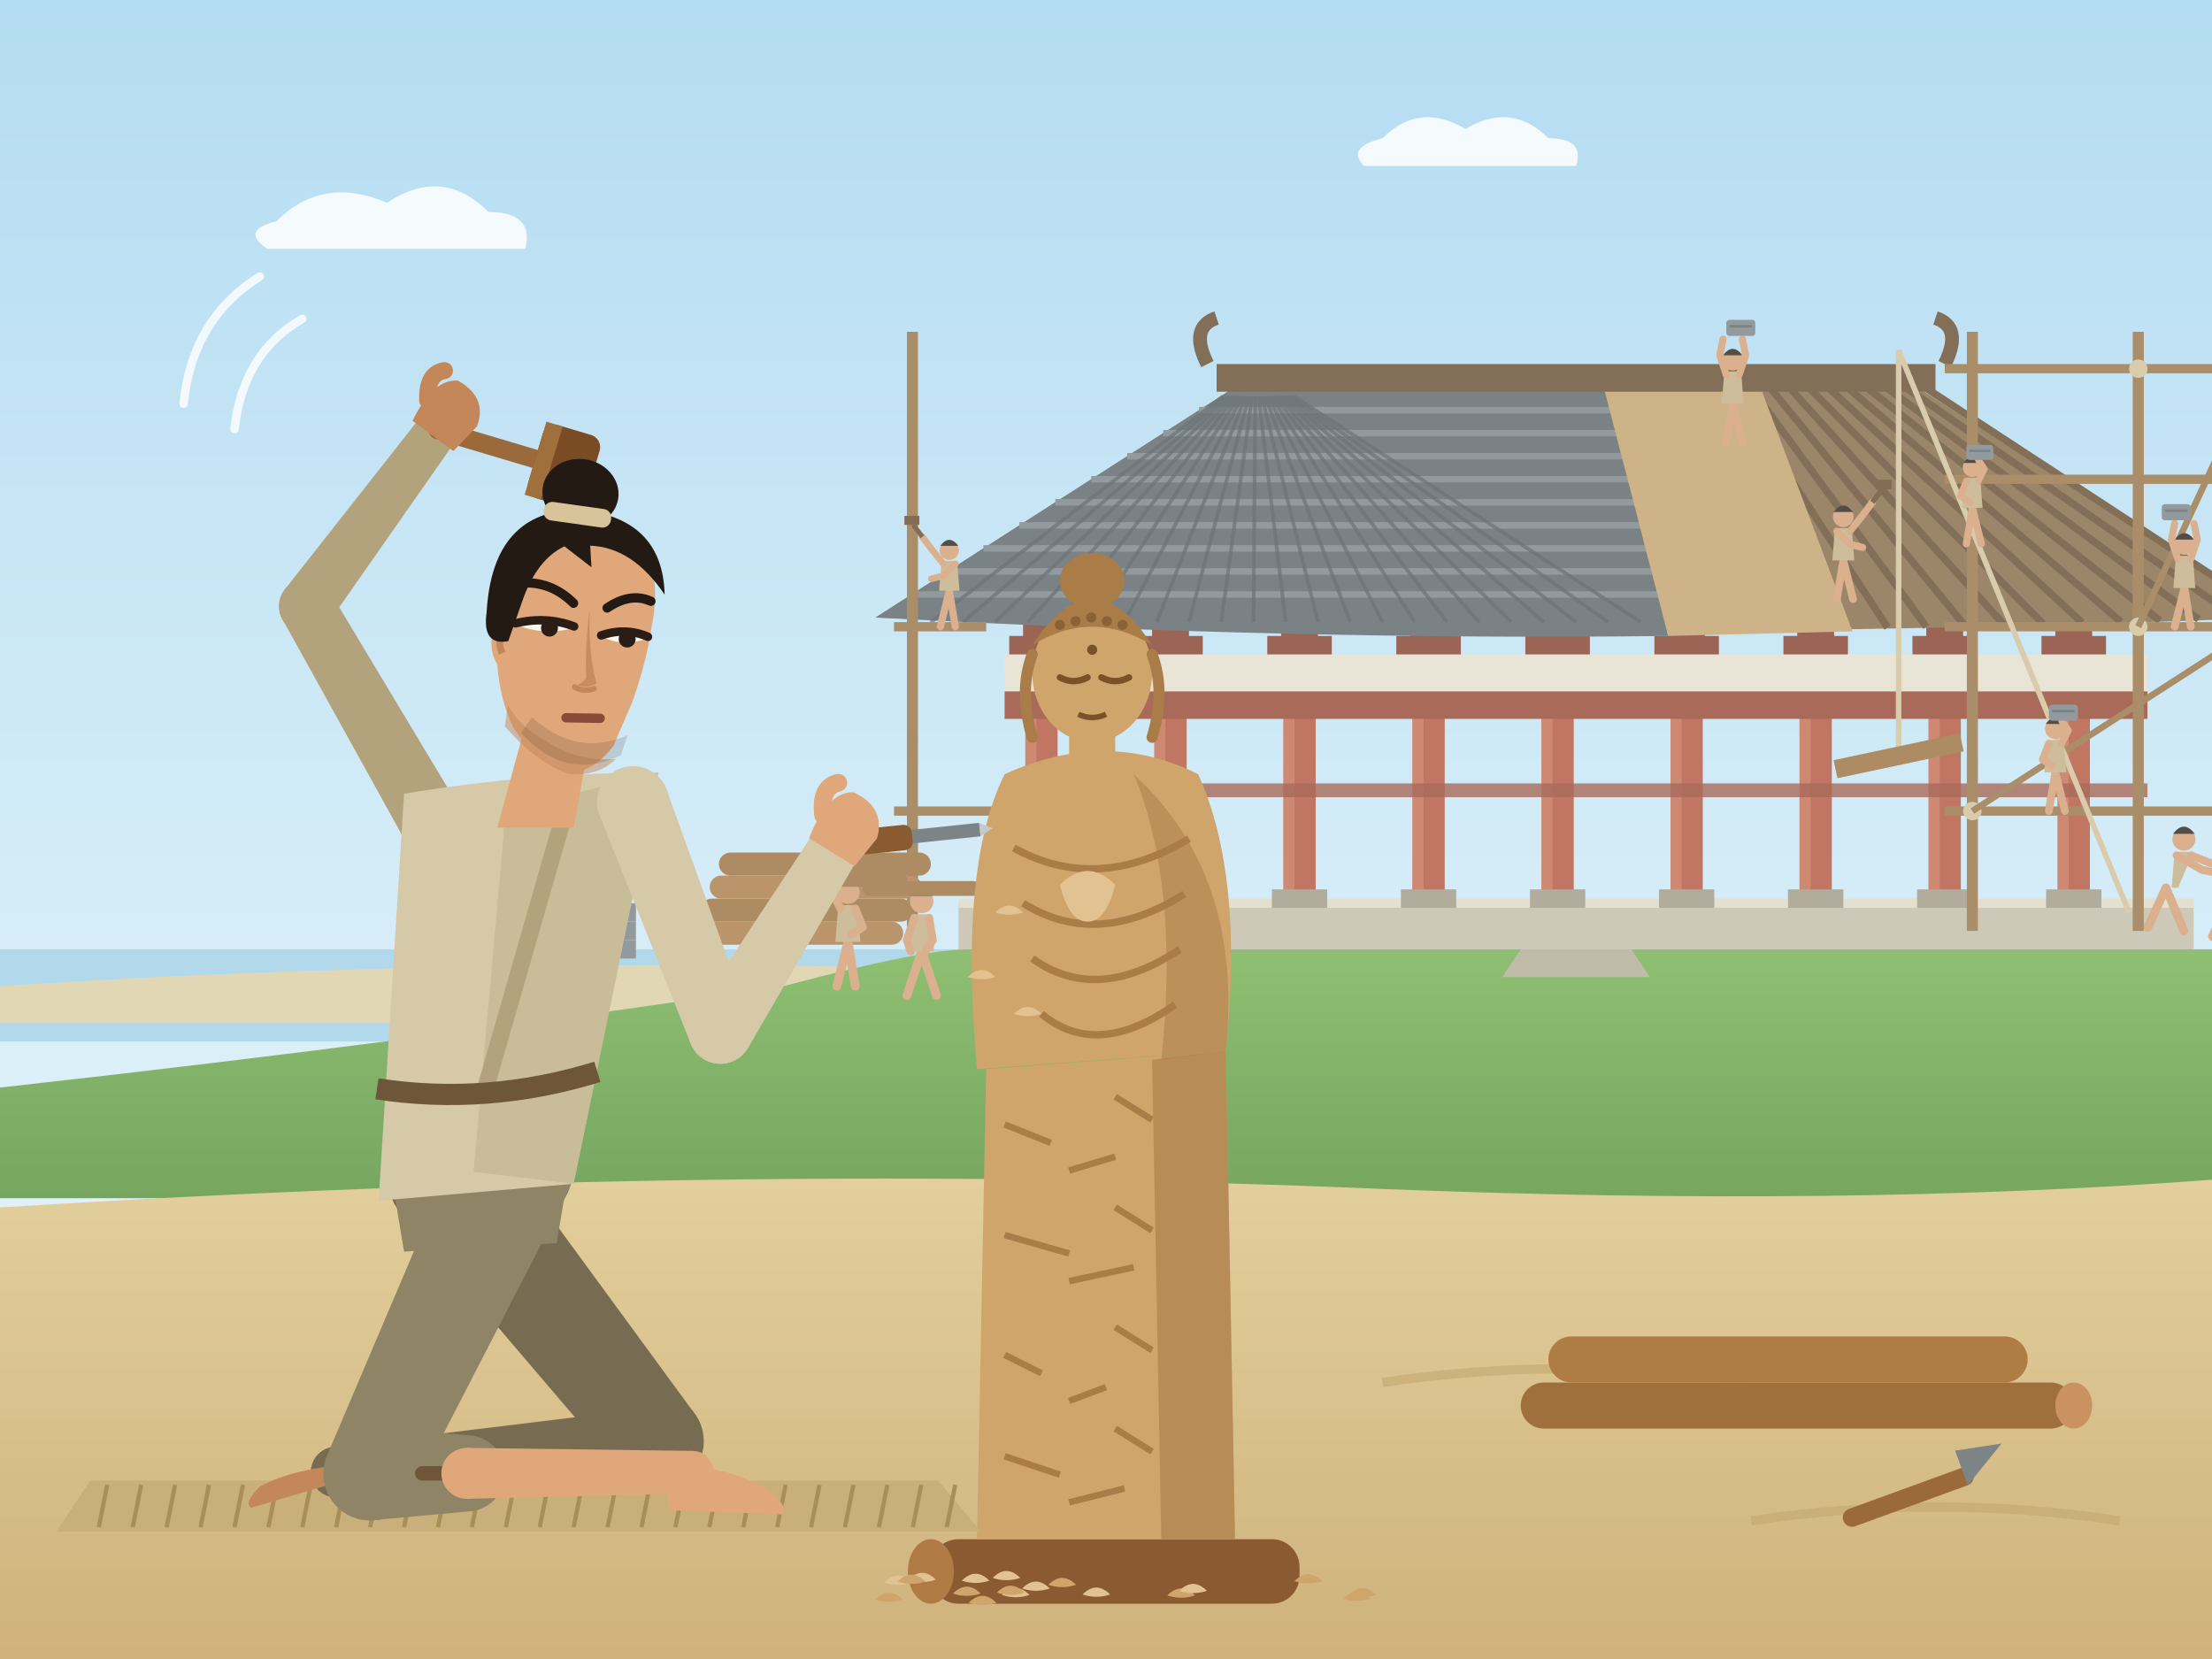
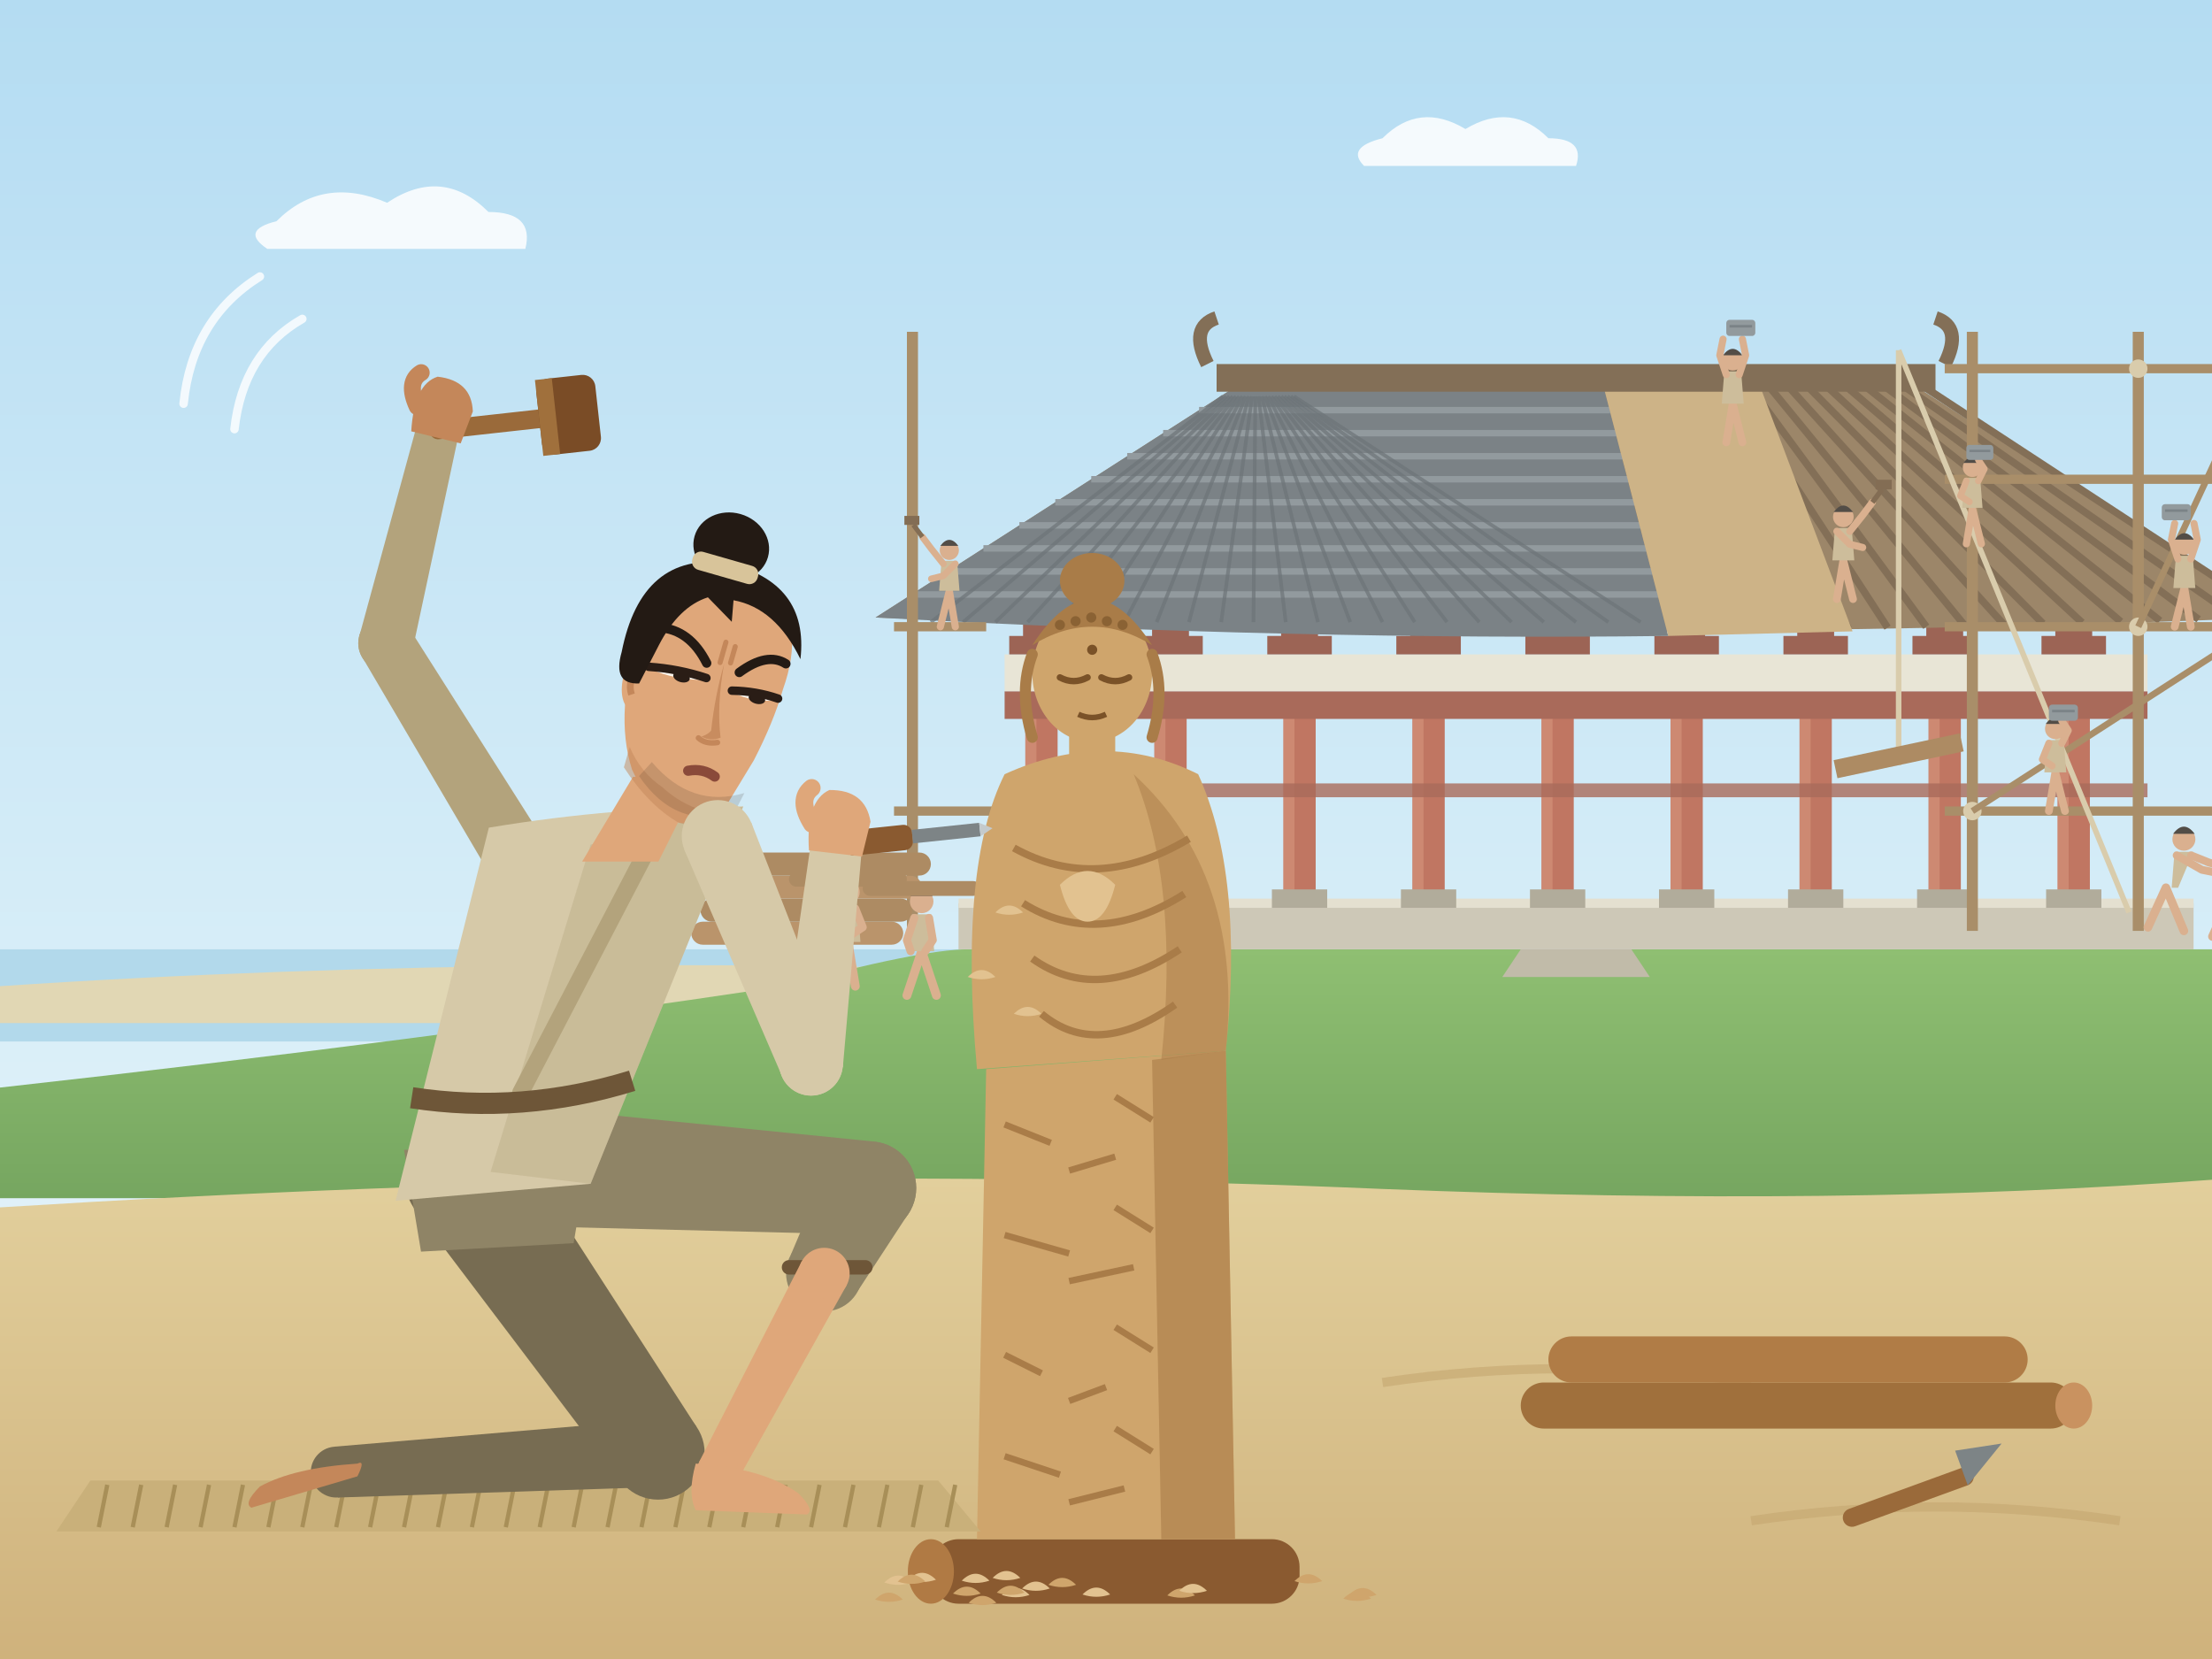
<svg xmlns="http://www.w3.org/2000/svg" width="480" height="360" viewBox="0 0 480 360">
  <defs>
    <linearGradient id="g1" x1="0" y1="0" x2="0" y2="1">
      <stop offset="0" stop-color="#b4dcf2" />
      <stop offset="0.6" stop-color="#d8eef8" />
      <stop offset="1" stop-color="#f1f9fc" />
    </linearGradient>
    <linearGradient id="g2" x1="0" y1="0" x2="0" y2="1">
      <stop offset="0" stop-color="#8fbf72" />
      <stop offset="1" stop-color="#76a660" />
    </linearGradient>
    <linearGradient id="g3" x1="0" y1="0" x2="0" y2="1">
      <stop offset="0" stop-color="#e2cf9c" />
      <stop offset="1" stop-color="#cfb27c" />
    </linearGradient>
  </defs>
  <rect width="480" height="360" fill="url(#g1)" />
  <path d="M60 48 q10 -10 24 -4 q12 -8 22 2 q10 0 8 8 h-56 q-6 -4 2 -6 z M300 30 q8 -8 18 -2 q10 -6 18 2 q8 0 6 6 h-46 q-4 -4 4 -6z" fill="#ffffff" opacity=".85" />
  <rect x="0" y="206" width="480" height="20" fill="#b2d9eb" />
  <path d="M0 214 Q120 206 260 212 V222 H0 Z" fill="#e1d7b4" />
  <path d="M0 236 Q90 226 170 214 Q200 206 210 206 H480 V260 H0 Z" fill="url(#g2)" />
  <path d="M208 196 H476 V206 H208 Z" fill="#cdc8b7" />
  <path d="M208 196 H476" stroke="#e4e0d0" stroke-width="2" />
  <path d="M330 206 h24 l4 6 h-32 z" fill="#c1bba9" />
  <rect x="222.5" y="154" width="7" height="42" fill="#c07662" />
  <rect x="222.5" y="154" width="2.4" height="42" fill="#d39179" opacity=".7" />
  <rect x="220" y="193" width="12" height="4" fill="#b1ac9b" />
  <rect x="250.5" y="154" width="7" height="42" fill="#c07662" />
  <rect x="250.5" y="154" width="2.4" height="42" fill="#d39179" opacity=".7" />
  <rect x="248" y="193" width="12" height="4" fill="#b1ac9b" />
  <rect x="278.5" y="154" width="7" height="42" fill="#c07662" />
  <rect x="278.5" y="154" width="2.4" height="42" fill="#d39179" opacity=".7" />
  <rect x="276" y="193" width="12" height="4" fill="#b1ac9b" />
  <rect x="306.5" y="154" width="7" height="42" fill="#c07662" />
  <rect x="306.5" y="154" width="2.4" height="42" fill="#d39179" opacity=".7" />
  <rect x="304" y="193" width="12" height="4" fill="#b1ac9b" />
  <rect x="334.5" y="154" width="7" height="42" fill="#c07662" />
  <rect x="334.5" y="154" width="2.4" height="42" fill="#d39179" opacity=".7" />
  <rect x="332" y="193" width="12" height="4" fill="#b1ac9b" />
  <rect x="362.5" y="154" width="7" height="42" fill="#c07662" />
  <rect x="362.5" y="154" width="2.4" height="42" fill="#d39179" opacity=".7" />
  <rect x="360" y="193" width="12" height="4" fill="#b1ac9b" />
  <rect x="390.5" y="154" width="7" height="42" fill="#c07662" />
  <rect x="390.5" y="154" width="2.4" height="42" fill="#d39179" opacity=".7" />
  <rect x="388" y="193" width="12" height="4" fill="#b1ac9b" />
  <rect x="418.5" y="154" width="7" height="42" fill="#c07662" />
  <rect x="418.5" y="154" width="2.4" height="42" fill="#d39179" opacity=".7" />
  <rect x="416" y="193" width="12" height="4" fill="#b1ac9b" />
  <rect x="446.5" y="154" width="7" height="42" fill="#c07662" />
  <rect x="446.5" y="154" width="2.4" height="42" fill="#d39179" opacity=".7" />
  <rect x="444" y="193" width="12" height="4" fill="#b1ac9b" />
  <rect x="218" y="150" width="248" height="6" fill="#a96a5a" />
  <rect x="218" y="170" width="248" height="3" fill="#a96a5a" opacity=".8" />
  <rect x="218" y="142" width="248" height="8" fill="#e8e5d6" />
  <path d="M219 142 h14 v-4 h-14 z M222 138 h8 v-3 h-8 z" fill="#9c6455" />
  <path d="M247 142 h14 v-4 h-14 z M250 138 h8 v-3 h-8 z" fill="#9c6455" />
  <path d="M275 142 h14 v-4 h-14 z M278 138 h8 v-3 h-8 z" fill="#9c6455" />
  <path d="M303 142 h14 v-4 h-14 z M306 138 h8 v-3 h-8 z" fill="#9c6455" />
  <path d="M331 142 h14 v-4 h-14 z M334 138 h8 v-3 h-8 z" fill="#9c6455" />
  <path d="M359 142 h14 v-4 h-14 z M362 138 h8 v-3 h-8 z" fill="#9c6455" />
  <path d="M387 142 h14 v-4 h-14 z M390 138 h8 v-3 h-8 z" fill="#9c6455" />
  <path d="M415 142 h14 v-4 h-14 z M418 138 h8 v-3 h-8 z" fill="#9c6455" />
  <path d="M443 142 h14 v-4 h-14 z M446 138 h8 v-3 h-8 z" fill="#9c6455" />
  <path d="M190 134 Q342 140 494 134 L416 84 L268 84 Z" fill="#9c8669" />
  <path d="M342 138 L342 84" stroke="#836f57" stroke-width="1.6" />
  <path d="M350.4 137.8 L346.2 84" stroke="#836f57" stroke-width="1.6" />
  <path d="M358.9 137.6 L350.4 84" stroke="#836f57" stroke-width="1.6" />
  <path d="M367.3 137.3 L354.6 84" stroke="#836f57" stroke-width="1.6" />
  <path d="M375.8 137.1 L358.8 84" stroke="#836f57" stroke-width="1.6" />
  <path d="M384.2 136.9 L363 84" stroke="#836f57" stroke-width="1.6" />
  <path d="M392.7 136.7 L367.2 84" stroke="#836f57" stroke-width="1.6" />
  <path d="M401.1 136.4 L371.4 84" stroke="#836f57" stroke-width="1.6" />
  <path d="M409.6 136.2 L375.6 84" stroke="#836f57" stroke-width="1.6" />
  <path d="M418 136 L379.8 84" stroke="#836f57" stroke-width="1.6" />
  <path d="M426.4 135.8 L384 84" stroke="#836f57" stroke-width="1.6" />
  <path d="M434.9 135.6 L388.2 84" stroke="#836f57" stroke-width="1.6" />
  <path d="M443.3 135.3 L392.4 84" stroke="#836f57" stroke-width="1.6" />
  <path d="M451.8 135.1 L396.6 84" stroke="#836f57" stroke-width="1.6" />
  <path d="M460.2 134.9 L400.8 84" stroke="#836f57" stroke-width="1.6" />
  <path d="M468.7 134.7 L405 84" stroke="#836f57" stroke-width="1.6" />
  <path d="M477.1 134.4 L409.2 84" stroke="#836f57" stroke-width="1.6" />
  <path d="M485.6 134.2 L413.4 84" stroke="#836f57" stroke-width="1.6" />
  <path d="M494 134 L417.6 84" stroke="#836f57" stroke-width="1.6" />
  <path d="M190 134 Q282 139 362 138 L348 84 L268 84 Z" fill="#7b8286" />
  <path d="M260.2 89 H349.4" stroke="#929a9e" stroke-width="1.4" />
  <path d="M252.4 94 H350.8" stroke="#929a9e" stroke-width="1.4" />
  <path d="M244.6 99 H352.2" stroke="#929a9e" stroke-width="1.4" />
  <path d="M236.8 104 H353.6" stroke="#929a9e" stroke-width="1.4" />
  <path d="M229 109 H355" stroke="#929a9e" stroke-width="1.4" />
  <path d="M221.2 114 H356.4" stroke="#929a9e" stroke-width="1.4" />
  <path d="M213.4 119 H357.8" stroke="#929a9e" stroke-width="1.4" />
  <path d="M205.6 124 H359.2" stroke="#929a9e" stroke-width="1.4" />
  <path d="M197.8 129 H360.6" stroke="#929a9e" stroke-width="1.4" />
  <path d="M202 135 L265.4 86" stroke="#6c7478" stroke-width=".8" opacity=".7" />
  <path d="M209 135 L266.1 86" stroke="#6c7478" stroke-width=".8" opacity=".7" />
  <path d="M216 135 L266.8 86" stroke="#6c7478" stroke-width=".8" opacity=".7" />
  <path d="M223 135 L267.5 86" stroke="#6c7478" stroke-width=".8" opacity=".7" />
  <path d="M230 135 L268.2 86" stroke="#6c7478" stroke-width=".8" opacity=".7" />
  <path d="M237 135 L268.9 86" stroke="#6c7478" stroke-width=".8" opacity=".7" />
  <path d="M244 135 L269.6 86" stroke="#6c7478" stroke-width=".8" opacity=".7" />
  <path d="M251 135 L270.3 86" stroke="#6c7478" stroke-width=".8" opacity=".7" />
  <path d="M258 135 L271 86" stroke="#6c7478" stroke-width=".8" opacity=".7" />
  <path d="M265 135 L271.7 86" stroke="#6c7478" stroke-width=".8" opacity=".7" />
  <path d="M272 135 L272.4 86" stroke="#6c7478" stroke-width=".8" opacity=".7" />
  <path d="M279 135 L273.1 86" stroke="#6c7478" stroke-width=".8" opacity=".7" />
  <path d="M286 135 L273.8 86" stroke="#6c7478" stroke-width=".8" opacity=".7" />
  <path d="M293 135 L274.5 86" stroke="#6c7478" stroke-width=".8" opacity=".7" />
  <path d="M300 135 L275.2 86" stroke="#6c7478" stroke-width=".8" opacity=".7" />
  <path d="M307 135 L275.9 86" stroke="#6c7478" stroke-width=".8" opacity=".7" />
  <path d="M314 135 L276.6 86" stroke="#6c7478" stroke-width=".8" opacity=".7" />
  <path d="M321 135 L277.3 86" stroke="#6c7478" stroke-width=".8" opacity=".7" />
  <path d="M328 135 L278 86" stroke="#6c7478" stroke-width=".8" opacity=".7" />
  <path d="M335 135 L278.7 86" stroke="#6c7478" stroke-width=".8" opacity=".7" />
  <path d="M342 135 L279.4 86" stroke="#6c7478" stroke-width=".8" opacity=".7" />
  <path d="M349 135 L280.1 86" stroke="#6c7478" stroke-width=".8" opacity=".7" />
  <path d="M356 135 L280.8 86" stroke="#6c7478" stroke-width=".8" opacity=".7" />
  <path d="M362 138 L348 84 L382 84 L402 137 Z" fill="#cdb387" />
  <rect x="264" y="79" width="156" height="6" fill="#836f57" />
  <path d="M262 79 q-4 -8 2 -10 M422 79 q4 -8 -2 -10" stroke="#836f57" stroke-width="3" fill="none" />
  <path d="M464 202 L464 72" stroke="#a98e69" stroke-width="2.4" />
  <path d="M490 202 L490 72" stroke="#a98e69" stroke-width="2.4" />
  <path d="M428 202 L428 72" stroke="#a98e69" stroke-width="2.4" />
  <path d="M198 202 L198 72" stroke="#a98e69" stroke-width="2.4" />
  <path d="M422 176 H494" stroke="#a98e69" stroke-width="2" />
  <path d="M422 136 H494" stroke="#a98e69" stroke-width="2" />
  <path d="M422 104 H494" stroke="#a98e69" stroke-width="2" />
  <path d="M422 80 H494" stroke="#a98e69" stroke-width="2" />
  <path d="M194 176 H222 M194 136 H214" stroke="#a98e69" stroke-width="2" />
  <circle cx="428" cy="176" r="2" fill="#d9ccac" />
  <circle cx="464" cy="136" r="2" fill="#d9ccac" />
  <circle cx="490" cy="104" r="2" fill="#d9ccac" />
  <circle cx="464" cy="80" r="2" fill="#d9ccac" />
  <path d="M428 176 L490 136 M464 136 L490 80" stroke="#a98e69" stroke-width="1.4" />
  <path d="M412 76 L412 166 M412 76 L462 198" stroke="#d9ccac" stroke-width="1.2" />
  <rect x="398" y="162" width="28" height="4" fill="#ad8b63" transform="rotate(-12 412 164)" />
  <g transform="translate(376 96) scale(0.7 0.7)">
    <path d="M0 -12 L-2 0 M0 -12 L3 0" stroke="#dab08f" stroke-width="2.4" stroke-linecap="round" />
    <path d="M-3.4 -12 L3.4 -12 L2.6 -22 L-2.6 -22 Z" fill="#cdbd9b" />
    <circle cx="0" cy="-25.5" r="3.2" fill="#dab08f" />
    <path d="M-3 -27 q3 -4 6 0" fill="#524d47" />
    <path d="M-2 -21 L-4 -27 L-3 -32" stroke="#dab08f" stroke-width="2.2" fill="none" stroke-linecap="round" stroke-linejoin="round" />
    <path d="M2 -21 L4 -27 L3 -32" stroke="#dab08f" stroke-width="2.2" fill="none" stroke-linecap="round" stroke-linejoin="round" />
    <rect x="-2" y="-38" width="9" height="5" rx="1" fill="#929a9d" />
    <path d="M-1 -36 h7" stroke="#7b8387" stroke-width=".8" />
  </g>
  <g transform="translate(400 130) scale(0.7 0.7)">
    <path d="M0 -12 L-2 0 M0 -12 L3 0" stroke="#dab08f" stroke-width="2.4" stroke-linecap="round" />
    <path d="M-3.4 -12 L3.4 -12 L2.6 -22 L-2.6 -22 Z" fill="#cdbd9b" />
    <circle cx="0" cy="-25.5" r="3.2" fill="#dab08f" />
    <path d="M-3 -27 q3 -4 6 0" fill="#524d47" />
    <path d="M2 -21 L6 -26 L9 -30" stroke="#dab08f" stroke-width="2.2" fill="none" stroke-linecap="round" stroke-linejoin="round" />
    <path d="M9 -30 l3 -4" stroke="#836d54" stroke-width="1.6" />
    <rect x="10" y="-37" width="5" height="3" fill="#836d54" />
    <path d="M-2 -21 L2 -17 L6 -16" stroke="#dab08f" stroke-width="2.2" fill="none" stroke-linecap="round" stroke-linejoin="round" />
  </g>
  <g transform="translate(428 118) scale(0.65 0.65)">
    <path d="M0 -12 L-2 0 M0 -12 L3 0" stroke="#dab08f" stroke-width="2.4" stroke-linecap="round" />
    <path d="M-3.4 -12 L3.4 -12 L2.6 -22 L-2.6 -22 Z" fill="#cdbd9b" />
    <circle cx="0" cy="-25.5" r="3.2" fill="#dab08f" />
    <path d="M-3 -27 q3 -4 6 0" fill="#524d47" />
    <path d="M-2 -21 L-4 -16 L-1 -14" stroke="#dab08f" stroke-width="2.2" fill="none" stroke-linecap="round" stroke-linejoin="round" />
    <path d="M2 -21 L4 -25 L2 -28" stroke="#dab08f" stroke-width="2.2" fill="none" stroke-linecap="round" stroke-linejoin="round" />
    <rect x="-2" y="-33" width="9" height="5" rx="1" fill="#929a9d" />
    <path d="M-1 -31 h7" stroke="#7b8387" stroke-width=".8" />
  </g>
  <g transform="translate(474 136) scale(-0.7 0.7)">
    <path d="M0 -12 L-2 0 M0 -12 L3 0" stroke="#dab08f" stroke-width="2.4" stroke-linecap="round" />
    <path d="M-3.4 -12 L3.4 -12 L2.6 -22 L-2.6 -22 Z" fill="#cdbd9b" />
    <circle cx="0" cy="-25.5" r="3.2" fill="#dab08f" />
    <path d="M-3 -27 q3 -4 6 0" fill="#524d47" />
    <path d="M-2 -21 L-4 -27 L-3 -32" stroke="#dab08f" stroke-width="2.2" fill="none" stroke-linecap="round" stroke-linejoin="round" />
    <path d="M2 -21 L4 -27 L3 -32" stroke="#dab08f" stroke-width="2.2" fill="none" stroke-linecap="round" stroke-linejoin="round" />
    <rect x="-2" y="-38" width="9" height="5" rx="1" fill="#929a9d" />
    <path d="M-1 -36 h7" stroke="#7b8387" stroke-width=".8" />
  </g>
  <g transform="translate(446 176) scale(0.7 0.7)">
    <path d="M0 -12 L-2 0 M0 -12 L3 0" stroke="#dab08f" stroke-width="2.4" stroke-linecap="round" />
    <path d="M-3.4 -12 L3.4 -12 L2.6 -22 L-2.6 -22 Z" fill="#cdbd9b" />
    <circle cx="0" cy="-25.5" r="3.2" fill="#dab08f" />
    <path d="M-3 -27 q3 -4 6 0" fill="#524d47" />
    <path d="M-2 -21 L-4 -16 L-1 -14" stroke="#dab08f" stroke-width="2.2" fill="none" stroke-linecap="round" stroke-linejoin="round" />
    <path d="M2 -21 L4 -25 L2 -28" stroke="#dab08f" stroke-width="2.2" fill="none" stroke-linecap="round" stroke-linejoin="round" />
    <rect x="-2" y="-33" width="9" height="5" rx="1" fill="#929a9d" />
    <path d="M-1 -31 h7" stroke="#7b8387" stroke-width=".8" />
  </g>
  <g transform="translate(206 136) scale(-0.65 0.65)">
    <path d="M0 -12 L-2 0 M0 -12 L3 0" stroke="#dab08f" stroke-width="2.4" stroke-linecap="round" />
    <path d="M-3.4 -12 L3.4 -12 L2.6 -22 L-2.6 -22 Z" fill="#cdbd9b" />
    <circle cx="0" cy="-25.5" r="3.2" fill="#dab08f" />
    <path d="M-3 -27 q3 -4 6 0" fill="#524d47" />
    <path d="M2 -21 L6 -26 L9 -30" stroke="#dab08f" stroke-width="2.2" fill="none" stroke-linecap="round" stroke-linejoin="round" />
    <path d="M9 -30 l3 -4" stroke="#836d54" stroke-width="1.6" />
    <rect x="10" y="-37" width="5" height="3" fill="#836d54" />
    <path d="M-2 -21 L2 -17 L6 -16" stroke="#dab08f" stroke-width="2.2" fill="none" stroke-linecap="round" stroke-linejoin="round" />
  </g>
  <g transform="translate(470 202) scale(-0.78 0.78)">
    <path d="M0 -12 L-5 0 M0 -12 L5 -1" stroke="#dab08f" stroke-width="2.4" stroke-linecap="round" />
    <path d="M-3.4 -12 L-1.6 -12 L-2.4 -22 L-7.6 -22 Z" fill="#cdbd9b" />
    <circle cx="-5" cy="-25.5" r="3.2" fill="#dab08f" />
    <path d="M-8 -27 q3 -4 6 0" fill="#524d47" />
    <path d="M-7 -21 L-12 -19 L-16 -18" stroke="#dab08f" stroke-width="2.2" fill="none" stroke-linecap="round" stroke-linejoin="round" />
    <path d="M-3 -21 L-10 -17 L-15 -16" stroke="#dab08f" stroke-width="2.2" fill="none" stroke-linecap="round" stroke-linejoin="round" />
  </g>
  <g transform="translate(484 204) scale(-0.78 0.78)">
    <path d="M0 -12 L-5 0 M0 -12 L5 -1" stroke="#dab08f" stroke-width="2.4" stroke-linecap="round" />
    <path d="M-3.4 -12 L-1.6 -12 L-2.4 -22 L-7.6 -22 Z" fill="#cdbd9b" />
    <circle cx="-5" cy="-25.5" r="3.2" fill="#dab08f" />
    <path d="M-8 -27 q3 -4 6 0" fill="#524d47" />
    <path d="M-7 -21 L-12 -19 L-16 -18" stroke="#dab08f" stroke-width="2.2" fill="none" stroke-linecap="round" stroke-linejoin="round" />
    <path d="M-3 -21 L-10 -17 L-15 -16" stroke="#dab08f" stroke-width="2.2" fill="none" stroke-linecap="round" stroke-linejoin="round" />
  </g>
  <rect x="150" y="200" width="46" height="5" rx="2.5" fill="#ba946b" />
  <rect x="152" y="195" width="46" height="5" rx="2.5" fill="#ad8b63" />
  <rect x="154" y="190" width="46" height="5" rx="2.5" fill="#ba946b" />
  <rect x="156" y="185" width="46" height="5" rx="2.5" fill="#ad8b63" />
  <rect x="118" y="204" width="20" height="4" fill="#929a9d" />
  <rect x="118" y="200" width="20" height="4" fill="#929a9d" />
  <rect x="118" y="196" width="20" height="4" fill="#929a9d" />
  <g transform="translate(184 214) scale(-0.8 0.8)">
    <path d="M0 -12 L-2 0 M0 -12 L3 0" stroke="#dab08f" stroke-width="2.4" stroke-linecap="round" />
    <path d="M-3.4 -12 L3.4 -12 L2.6 -22 L-2.6 -22 Z" fill="#cdbd9b" />
    <circle cx="0" cy="-25.5" r="3.2" fill="#dab08f" />
    <path d="M-3 -27 q3 -4 6 0" fill="#524d47" />
    <path d="M-2 -21 L-4 -16 L-1 -14" stroke="#dab08f" stroke-width="2.2" fill="none" stroke-linecap="round" stroke-linejoin="round" />
    <path d="M2 -21 L4 -25 L2 -28" stroke="#dab08f" stroke-width="2.2" fill="none" stroke-linecap="round" stroke-linejoin="round" />
    <rect x="-16" y="-31" width="32" height="4" rx="2" fill="#ad8b63" />
  </g>
  <g transform="translate(200 216) scale(-0.8 0.8)">
    <path d="M0 -12 L-4 0 M0 -12 L4 0" stroke="#dab08f" stroke-width="2.4" stroke-linecap="round" />
    <path d="M-3.4 -12 L3.4 -12 L2.6 -22 L-2.6 -22 Z" fill="#cdbd9b" />
    <circle cx="0" cy="-25.5" r="3.2" fill="#dab08f" />
    <path d="M-3 -27 q3 -4 6 0" fill="#524d47" />
    <path d="M-2 -21 L-3 -15 L-1 -12" stroke="#dab08f" stroke-width="2.2" fill="none" stroke-linecap="round" stroke-linejoin="round" />
    <path d="M2 -21 L4 -15 L3 -12" stroke="#dab08f" stroke-width="2.2" fill="none" stroke-linecap="round" stroke-linejoin="round" />
    <rect x="-16" y="-31" width="32" height="4" rx="2" fill="#ad8b63" />
  </g>
  <path d="M0 262 Q160 252 300 258 Q400 262 480 256 V360 H0 Z" fill="url(#g3)" />
  <path d="M300 300 q40 -6 80 0 M380 330 q40 -6 80 0" stroke="#c4a670" stroke-width="2" fill="none" opacity=".6" />
  <rect x="330" y="300" width="120" height="10" rx="5" fill="#a0703c" />
  <rect x="336" y="290" width="104" height="10" rx="5" fill="#b07c46" />
  <ellipse cx="450" cy="305" rx="4" ry="5" fill="#c99260" />
  <g transform="translate(400 330) rotate(-20)">
    <rect x="0" y="-2" width="30" height="4" rx="2" fill="#9a6a3a" />
    <path d="M28 -6 l10 2 l-10 6 z" fill="#7d8486" />
  </g>
  <rect x="202" y="334" width="80" height="14" rx="6" fill="#8a5a30" />
  <ellipse cx="202" cy="341" rx="5" ry="7" fill="#b07a44" />
  <path d="M212 334 L214 232 L266 228 L268 334 Z" fill="#cfa56c" />
  <path d="M250 230 L266 228 L268 334 L252 334 Z" fill="#a97c48" opacity=".6" />
  <path d="M218 244 l10 4 M232 254 l10 -3 M242 238 l8 5" stroke="#a97c48" stroke-width="1.4" />
  <path d="M218 268 l14 4 M232 278 l14 -3 M242 262 l8 5" stroke="#a97c48" stroke-width="1.4" />
  <path d="M218 294 l8 4 M232 304 l8 -3 M242 288 l8 5" stroke="#a97c48" stroke-width="1.4" />
  <path d="M218 316 l12 4 M232 326 l12 -3 M242 310 l8 5" stroke="#a97c48" stroke-width="1.4" />
  <path d="M212 232 Q208 188 218 168 Q240 158 260 168 Q270 190 266 228 Z" fill="#cfa56c" />
  <path d="M246 168 Q270 190 266 228 L252 230 Q256 192 246 168 Z" fill="#a97c48" opacity=".5" />
  <path d="M220 184 Q238 194 258 182" stroke="#a97c48" stroke-width="1.6" fill="none" />
  <path d="M222 196 Q238 206 257 194" stroke="#a97c48" stroke-width="1.6" fill="none" />
  <path d="M224 208 Q238 218 256 206" stroke="#a97c48" stroke-width="1.6" fill="none" />
  <path d="M226 220 Q238 230 255 218" stroke="#a97c48" stroke-width="1.6" fill="none" />
  <path d="M230 192 q6 -6 12 0 q-2 8 -6 8 q-4 0 -6 -8 z" fill="#e2c290" />
  <rect x="232" y="156" width="10" height="10" fill="#cfa56c" />
  <ellipse cx="237" cy="146" rx="13" ry="15" fill="#cfa56c" />
  <path d="M244 136 Q250 146 246 158 Q250 146 244 136 Z" fill="#a97c48" opacity=".5" />
  <path d="M224 140 Q237 120 250 140 Q237 132 224 140 Z" fill="#a97c48" />
  <ellipse cx="237" cy="126" rx="7" ry="6" fill="#a97c48" />
  <circle cx="230" cy="135.6" r="1.1" fill="#8a6234" />
  <circle cx="233.4" cy="134.8" r="1.1" fill="#8a6234" />
  <circle cx="236.8" cy="134" r="1.1" fill="#8a6234" />
  <circle cx="240.2" cy="134.8" r="1.1" fill="#8a6234" />
  <circle cx="243.6" cy="135.6" r="1.1" fill="#8a6234" />
  <path d="M224 142 q-3 8 0 18 M250 142 q3 8 0 18" stroke="#a97c48" stroke-width="2.4" fill="none" stroke-linecap="round" />
  <path d="M230 147 q3 1.6 6 0 M239 147 q3 1.6 6 0" stroke="#7a5228" stroke-width="1.4" fill="none" stroke-linecap="round" />
  <circle cx="237" cy="141" r="1.1" fill="#7a5228" />
  <path d="M234 155 q3 1.4 6 0" stroke="#7a5228" stroke-width="1.2" fill="none" />
  <path d="M215.4 342.4 q3 -3 6 0 q-3 1 -6 0 z" fill="#e2c290" />
  <path d="M217.4 346.1 q3 -3 6 0 q-3 1 -6 0 z" fill="#e2c290" />
  <path d="M191.9 343.4 q3 -3 6 0 q-3 1 -6 0 z" fill="#e2c290" />
  <path d="M197.1 342.8 q3 -3 6 0 q-3 1 -6 0 z" fill="#e2c290" />
  <path d="M291.5 346.9 q3 -3 6 0 q-3 1 -6 0 z" fill="#cfa56c" />
  <path d="M253.3 346.2 q3 -3 6 0 q-3 1 -6 0 z" fill="#cfa56c" />
  <path d="M280.9 343.1 q3 -3 6 0 q-3 1 -6 0 z" fill="#cfa56c" />
  <path d="M292.7 346.1 q3 -3 6 0 q-3 1 -6 0 z" fill="#cfa56c" />
  <path d="M206.8 345.8 q3 -3 6 0 q-3 1 -6 0 z" fill="#cfa56c" />
  <path d="M221.8 344.7 q3 -3 6 0 q-3 1 -6 0 z" fill="#e2c290" />
  <path d="M255.9 345.2 q3 -3 6 0 q-3 1 -6 0 z" fill="#e2c290" />
  <path d="M227.5 343.9 q3 -3 6 0 q-3 1 -6 0 z" fill="#cfa56c" />
  <path d="M194.8 343.2 q3 -3 6 0 q-3 1 -6 0 z" fill="#cfa56c" />
  <path d="M216.3 345.6 q3 -3 6 0 q-3 1 -6 0 z" fill="#cfa56c" />
  <path d="M210.2 347.8 q3 -3 6 0 q-3 1 -6 0 z" fill="#cfa56c" />
  <path d="M234.9 346 q3 -3 6 0 q-3 1 -6 0 z" fill="#e2c290" />
  <path d="M208.7 343 q3 -3 6 0 q-3 1 -6 0 z" fill="#e2c290" />
  <path d="M189.9 347.1 q3 -3 6 0 q-3 1 -6 0 z" fill="#cfa56c" />
  <path d="M216 198 q3 -3 6 0 q-3 1 -6 0 z" fill="#e2c290" />
  <path d="M210 212 q3 -3 6 0 q-3 1 -6 0 z" fill="#e2c290" />
  <path d="M220 220 q3 -3 6 0 q-3 1 -6 0 z" fill="#e2c290" />
  <g transform="translate(-8 14) scale(.92)">
    <path d="M30 334 L230 334 L240 346 L22 346 Z" fill="#c9b07a" />
    <path d="M34 335 L32 345" stroke="#a88f58" stroke-width="1" />
    <path d="M42 335 L40 345" stroke="#a88f58" stroke-width="1" />
    <path d="M50 335 L48 345" stroke="#a88f58" stroke-width="1" />
    <path d="M58 335 L56 345" stroke="#a88f58" stroke-width="1" />
    <path d="M66 335 L64 345" stroke="#a88f58" stroke-width="1" />
    <path d="M74 335 L72 345" stroke="#a88f58" stroke-width="1" />
    <path d="M82 335 L80 345" stroke="#a88f58" stroke-width="1" />
    <path d="M90 335 L88 345" stroke="#a88f58" stroke-width="1" />
    <path d="M98 335 L96 345" stroke="#a88f58" stroke-width="1" />
    <path d="M106 335 L104 345" stroke="#a88f58" stroke-width="1" />
    <path d="M114 335 L112 345" stroke="#a88f58" stroke-width="1" />
    <path d="M122 335 L120 345" stroke="#a88f58" stroke-width="1" />
    <path d="M130 335 L128 345" stroke="#a88f58" stroke-width="1" />
    <path d="M138 335 L136 345" stroke="#a88f58" stroke-width="1" />
    <path d="M146 335 L144 345" stroke="#a88f58" stroke-width="1" />
    <path d="M154 335 L152 345" stroke="#a88f58" stroke-width="1" />
    <path d="M162 335 L160 345" stroke="#a88f58" stroke-width="1" />
    <path d="M170 335 L168 345" stroke="#a88f58" stroke-width="1" />
    <path d="M178 335 L176 345" stroke="#a88f58" stroke-width="1" />
    <path d="M186 335 L184 345" stroke="#a88f58" stroke-width="1" />
    <path d="M194 335 L192 345" stroke="#a88f58" stroke-width="1" />
    <path d="M202 335 L200 345" stroke="#a88f58" stroke-width="1" />
    <path d="M210 335 L208 345" stroke="#a88f58" stroke-width="1" />
    <path d="M218 335 L216 345" stroke="#a88f58" stroke-width="1" />
    <path d="M226 335 L224 345" stroke="#a88f58" stroke-width="1" />
    <path d="M234 335 L232 345" stroke="#a88f58" stroke-width="1" />
-     <path d="M116.5 174.3 L86.6 124.5 L75.4 131 L103.5 181.7 Z" fill="#b3a37c" />
-     <circle cx="110" cy="178" r="7.5" fill="#b3a37c" />
-     <circle cx="81" cy="127.8" r="6.5" fill="#b3a37c" />
-     <path d="M86.2 131.6 L116 89 L108 83 L75.8 123.9 Z" fill="#b3a37c" />
-     <circle cx="81" cy="127.8" r="6.5" fill="#b3a37c" />
+     <path d="M136.4 182.1 L105.3 133.1 L94.2 139.9 L123.6 189.9 Z" fill="#b3a37c" />
+     <circle cx="130" cy="186" r="7.5" fill="#b3a37c" />
+     <circle cx="99.7" cy="136.5" r="6.5" fill="#b3a37c" />
+     <path d="M106 138.1 L116.9 87.2 L107.1 84.8 L93.4 135 Z" fill="#b3a37c" />
+     <circle cx="99.7" cy="136.5" r="6.5" fill="#b3a37c" />
    <circle cx="112" cy="86" r="5" fill="#b3a37c" />
-     <g transform="translate(112 86) rotate(16.6)">
+     <g transform="translate(112 86) rotate(-6.3)">
      <rect x="-2" y="-2" width="30" height="4.4" rx="2" fill="#9a6a3a" />
      <rect x="24" y="-9" width="14" height="18" rx="3" fill="#7a4c26" />
      <rect x="24" y="-9" width="4" height="18" fill="#a0703c" />
    </g>
-     <g transform="translate(112 86) rotate(-53.4) scale(1 1)">
+     <g transform="translate(112 86) rotate(-76.3) scale(1 1)">
      <path d="M-2 -6 Q9 -8 12 -3 Q13 5 6 7 L-2 6 Z" fill="#c4875a" />
      <path d="M4 -6 Q9 -10 12 -7" stroke="#c4875a" stroke-width="4" stroke-linecap="round" fill="none" />
    </g>
    <path d="M80 60 q-14 8 -16 26 M70 50 q-16 10 -18 30" stroke="#ffffff" stroke-width="2" fill="none" stroke-linecap="round" opacity=".8" />
-     <path d="M162.9 316.8 L87.4 326 L88.6 338 L164.4 332.7 Z" fill="#776c52" />
-     <circle cx="163.7" cy="324.7" r="8" fill="#776c52" />
+     <path d="M163.4 319.6 L87.6 326 L88.4 338 L164.3 335.5 Z" fill="#776c52" />
+     <circle cx="163.9" cy="327.5" r="8" fill="#776c52" />
    <circle cx="88" cy="332" r="6" fill="#776c52" />
    <path d="M93 330 Q78 331 70 335.4 Q66 339.4 68 340.4 L93 333 Q95 329 93 330 Z" fill="#c4875a" />
-     <path d="M103 270.7 L155 331.6 L172.3 317.9 L125 253.3 Z" fill="#776c52" />
-     <circle cx="114" cy="262" r="14" fill="#776c52" />
-     <circle cx="163.7" cy="324.7" r="11" fill="#776c52" />
-     <path d="M100 256 L144 254 L140 278 L104 280 Z" fill="#8f8466" />
-     <path d="M117.3 254.1 L86 327.7 L106 337.1 L142.7 265.9 Z" fill="#8f8466" />
-     <circle cx="130" cy="260" r="14" fill="#8f8466" />
-     <circle cx="96" cy="332.4" r="11" fill="#8f8466" />
-     <path d="M96.1 343.4 L118.9 341.3 L118.8 323.3 L95.9 321.4 Z" fill="#8f8466" />
-     <circle cx="96" cy="332.4" r="11" fill="#8f8466" />
-     <circle cx="118.8" cy="332.3" r="9" fill="#8f8466" />
-     <path d="M108.3 332.3 L126.3 332.3" stroke="#6e5638" stroke-width="3.4" stroke-linecap="round" />
-     <path d="M118.8 338.3 L172 337 L172 327 L118.8 326.3 Z" fill="#dfa77a" />
-     <circle cx="118.8" cy="332.3" r="6" fill="#dfa77a" />
-     <circle cx="172" cy="332" r="5" fill="#dfa77a" />
-     <path d="M166.8 330 Q182.5 331 191 337 Q195 341 193 342 L166.8 341 Q164.8 337 166.8 330 Z" fill="#dfa77a" />
-     <path d="M104 172 Q134 167 164 167 L144 264 L98 268 Z" fill="#d6c9a8" />
-     <path d="M128 176 L164 167 L144 264 L120.4 261.2 Z" fill="#b3a37c" opacity=".35" />
-     <path d="M142 176 L123.5 240.5" stroke="#b3a37c" stroke-width="4" stroke-linecap="round" />
-     <path d="M97.6 241.6 Q123.6 245.6 149.6 237.6" stroke="#6e5638" stroke-width="5" fill="none" />
-     <path d="M126 180 L132 158 L148 158 L144 180 Z" fill="#dfa77a" />
-     <g transform="translate(143 134) rotate(8) scale(1 1)">
+     <path d="M106.5 270 L154.9 333.9 L172.9 321.2 L129.5 254 Z" fill="#776c52" />
+     <circle cx="118" cy="262" r="14" fill="#776c52" />
+     <circle cx="163.9" cy="327.5" r="11" fill="#776c52" />
+     <path d="M104 256 L148 254 L144 278 L108 280 Z" fill="#8f8466" />
+     <path d="M133.1 274 L213.2 276 L214.5 254 L134.9 246 Z" fill="#8f8466" />
+     <circle cx="134" cy="260" r="14" fill="#8f8466" />
+     <circle cx="213.8" cy="265" r="11" fill="#8f8466" />
+     <path d="M204.1 259.8 L195.2 280.8 L211 289.3 L223.5 270.2 Z" fill="#8f8466" />
+     <circle cx="213.8" cy="265" r="11" fill="#8f8466" />
+     <circle cx="203.1" cy="285.1" r="9" fill="#8f8466" />
+     <path d="M194.8 283.7 L212.8 283.7" stroke="#6e5638" stroke-width="3.4" stroke-linecap="round" />
+     <path d="M197.8 282.3 L173.6 329.6 L182.4 334.4 L208.4 287.9 Z" fill="#dfa77a" />
+     <circle cx="203.1" cy="285.1" r="6" fill="#dfa77a" />
+     <circle cx="178" cy="332" r="5" fill="#dfa77a" />
+     <path d="M172.8 330 Q188.5 331 197 337 Q201 341 199 342 L172.8 341 Q170.8 337 172.8 330 Z" fill="#dfa77a" />
+     <path d="M124 180 Q154 175 184 175 L148 264 L102 268 Z" fill="#d6c9a8" />
+     <path d="M148 184 L184 175 L148 264 L124.4 261.2 Z" fill="#b3a37c" opacity=".35" />
+     <path d="M162 184 L131.5 242.5" stroke="#b3a37c" stroke-width="4" stroke-linecap="round" />
+     <path d="M105.8 243.7 Q131.8 247.7 157.8 239.7" stroke="#6e5638" stroke-width="5" fill="none" />
+     <path d="M146 188 L158 168 L174 168 L164 188 Z" fill="#dfa77a" />
+     <g transform="translate(174 146) rotate(16) scale(1 1)">
      <path d="M-17 -8 Q-18 12 -10 24 Q-3 32 4 33 Q10 32 14 25 L17 14 Q19 4 19 -4 Q20 -20 10 -26 Q0 -30 -9 -27 Q-17 -22 -17 -8 Z" fill="#dfa77a" />
      <path d="M-12 24 Q-4 31 4 33 Q11 33 15 28 Q6 30 -2 26 Q-8 24 -12 19 Z" fill="#c4875a" opacity=".5" />
      <ellipse cx="-14" cy="3" rx="4" ry="7.5" fill="#dfa77a" />
      <path d="M-15 0 q-2 4 0 7" stroke="#c4875a" stroke-width="1.6" fill="none" />
      <path d="M4 -6 Q5 4 8 11 Q6 12.5 3.6 12 Q5 11 5.4 10 Q4 2 4 -6 Z" fill="#c4875a" opacity=".85" />
      <path d="M3 12.5 q2 1 4.6 -.2" stroke="#c4875a" stroke-width="1.3" fill="none" stroke-linecap="round" />
      <path d="M-8 25 Q4 35 16 27 L17 22 Q6 29 -6 21 Z" fill="#3a2a20" opacity=".16" />
-       <path d="M-12.4 0 Q-6 -3 0.4 -1 Q-6 1.5 -12.4 0 Z" fill="#fbf6ee" />
-       <ellipse cx="-4.8" cy="-0.4" rx="2" ry="2" fill="#2a1d16" />
-       <path d="M-12.9 -.4 Q-6 -3.15 0.9 -1.6" stroke="#2a1d16" stroke-width="2" fill="none" stroke-linecap="round" />
-       <path d="M8.008 0 Q13 -3 17.992 -1 Q13 1.5 8.008 0 Z" fill="#fbf6ee" />
-       <ellipse cx="13.7" cy="-0.4" rx="2" ry="2" fill="#2a1d16" />
-       <path d="M7.508 -.4 Q13 -3.15 18.492 -1.6" stroke="#2a1d16" stroke-width="2" fill="none" stroke-linecap="round" />
-       <path d="M-13 -10 Q-6 -11.5 0 -7" stroke="#231a14" stroke-width="2.2" fill="none" stroke-linecap="round" />
-       <path d="M8 -7 Q13 -11.5 18 -10" stroke="#231a14" stroke-width="2.2" fill="none" stroke-linecap="round" />
-       <path d="M2 20 L10 19" stroke="#8a4a3a" stroke-width="2.2" stroke-linecap="round" />
+       <path d="M-12.4 0 Q-6 -1.8 0.4 -1 Q-6 0.9 -12.4 0 Z" fill="#fbf6ee" />
+       <ellipse cx="-4.8" cy="-0.2" rx="2" ry="1.2" fill="#2a1d16" />
+       <path d="M-12.9 -.4 Q-6 -1.89 0.9 -1.6" stroke="#2a1d16" stroke-width="2" fill="none" stroke-linecap="round" />
+       <path d="M8.008 0 Q13 -1.8 17.992 -1 Q13 0.9 8.008 0 Z" fill="#fbf6ee" />
+       <ellipse cx="13.7" cy="-0.2" rx="2" ry="1.2" fill="#2a1d16" />
+       <path d="M7.508 -.4 Q13 -1.89 18.492 -1.6" stroke="#2a1d16" stroke-width="2" fill="none" stroke-linecap="round" />
+       <path d="M-13 -10 Q-6 -11.5 0 -5" stroke="#231a14" stroke-width="2.2" fill="none" stroke-linecap="round" />
+       <path d="M8 -5 Q13 -11.5 18 -10" stroke="#231a14" stroke-width="2.2" fill="none" stroke-linecap="round" />
+       <path d="M3 -11 v5 M5.4 -10.6 v4" stroke="#c4875a" stroke-width="1.2" stroke-linecap="round" />
+       <path d="M2.8 20.6 Q6 19 9.2 20.2" stroke="#8a4a3a" stroke-width="2.4" fill="none" stroke-linecap="round" />
      <path d="M-20 -2 Q-22 -26 -2 -29 Q18 -30 21 -12 Q12 -22 2 -21 L3 -16 L-4 -20 Q-10 -16 -12 -6 L-14 4 Q-20 6 -20 -2 Z" fill="#231a14" />
      <ellipse cx="-2" cy="-33" rx="9" ry="8" fill="#231a14" />
      <rect x="-10" y="-30" width="16" height="4.4" rx="2" fill="#d8c49a" />
    </g>
-     <path d="M150.1 177 L171.6 230.9 L185.6 225.5 L165.9 171 Z" fill="#d6c9a8" />
-     <circle cx="158" cy="174" r="8.5" fill="#d6c9a8" />
-     <circle cx="178.6" cy="228.2" r="7.5" fill="#d6c9a8" />
-     <path d="M185 232.2 L211.1 187.2 L200.9 180.8 L172.2 224.3 Z" fill="#d6c9a8" />
-     <circle cx="178.6" cy="228.2" r="7.5" fill="#d6c9a8" />
+     <path d="M170.1 185.2 L193.1 238.5 L207 232.8 L185.9 178.8 Z" fill="#d6c9a8" />
+     <circle cx="178" cy="182" r="8.5" fill="#d6c9a8" />
+     <circle cx="200" cy="235.7" r="7.5" fill="#d6c9a8" />
+     <path d="M207.5 236.5 L212 184.7 L200 183.3 L192.6 234.8 Z" fill="#d6c9a8" />
+     <circle cx="200" cy="235.7" r="7.5" fill="#d6c9a8" />
    <circle cx="206" cy="184" r="6" fill="#d6c9a8" />
    <g transform="translate(206 184) rotate(-6)">
      <rect x="2" y="-3" width="16" height="6" rx="2" fill="#8a5a30" />
      <rect x="18" y="-1.6" width="16" height="3.2" fill="#7d8486" />
      <path d="M34 -1.6 l3 1.6 l-3 1.6 z" fill="#c4cacc" />
    </g>
-     <g transform="translate(206 184) rotate(-58.2) scale(1.05 1.05)">
+     <g transform="translate(206 184) rotate(-83.4) scale(1.05 1.05)">
      <path d="M-2 -6 Q9 -8 12 -3 Q13 5 6 7 L-2 6 Z" fill="#dfa77a" />
      <path d="M4 -6 Q9 -10 12 -7" stroke="#dfa77a" stroke-width="4" stroke-linecap="round" fill="none" />
    </g>
  </g>
</svg>
